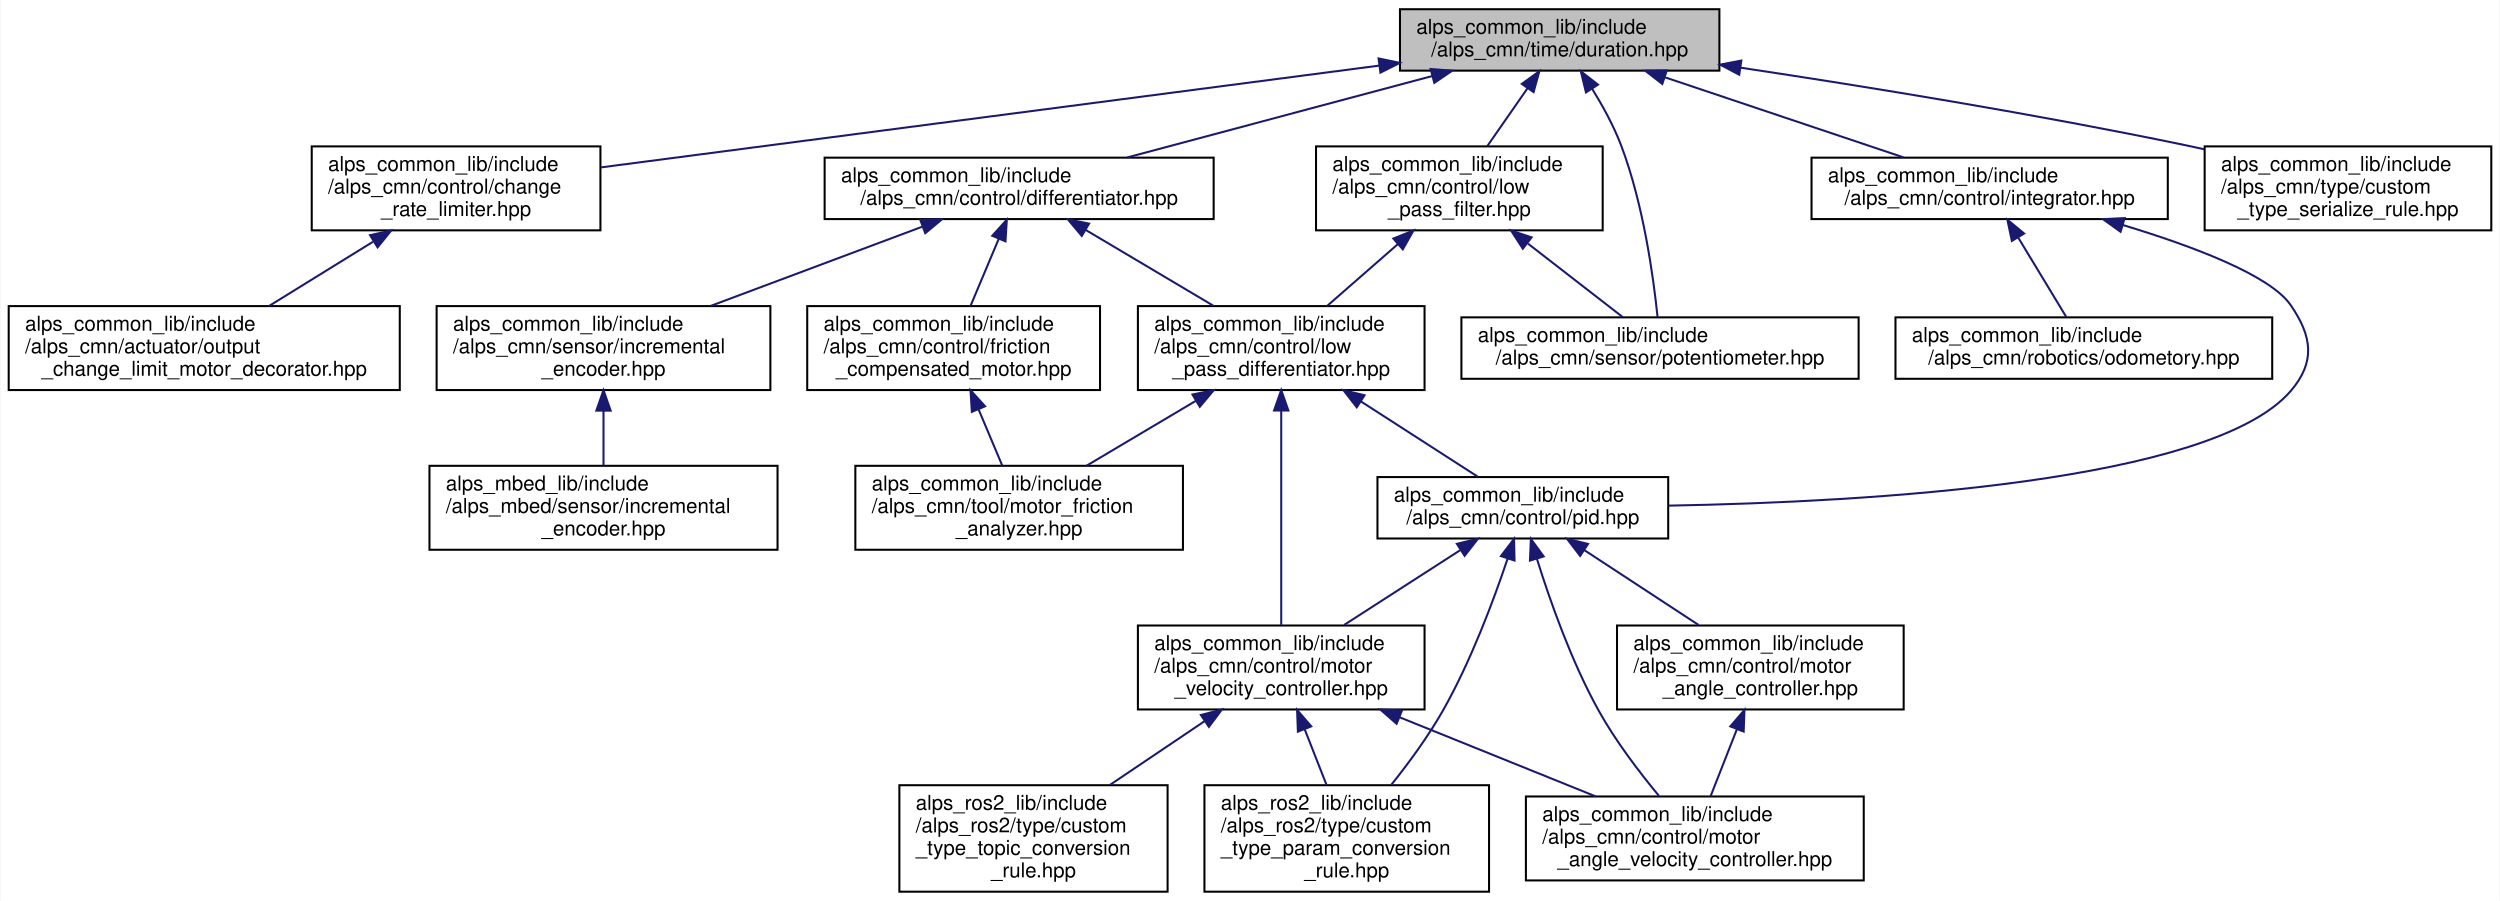
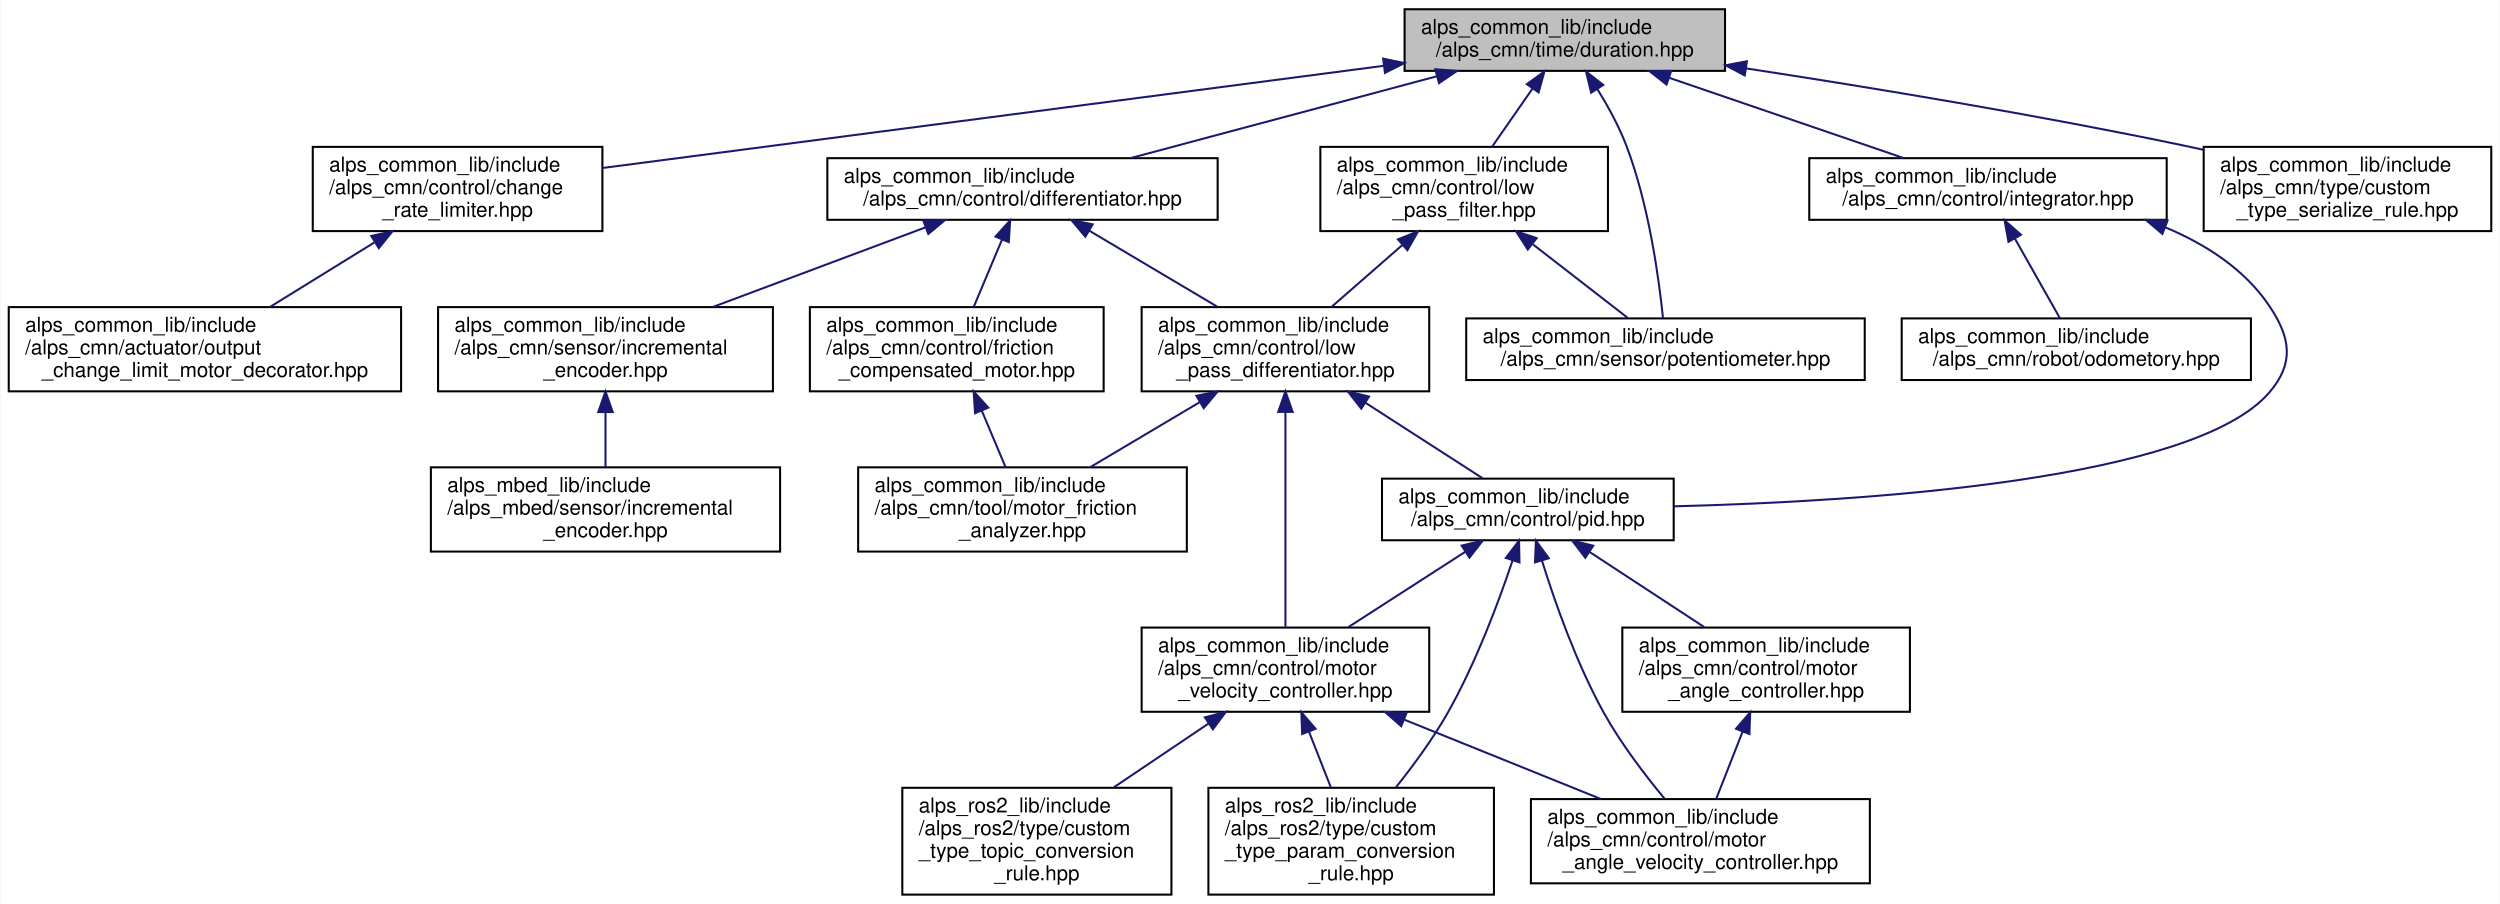
- <svg xmlns="http://www.w3.org/2000/svg" xmlns:xlink="http://www.w3.org/1999/xlink" width="1221pt" height="440pt" viewBox="0.00 0.00 1220.50 440.00">
+ <svg xmlns="http://www.w3.org/2000/svg" xmlns:xlink="http://www.w3.org/1999/xlink" width="1217pt" height="440pt" viewBox="0.00 0.00 1216.50 440.00">
  <g id="graph0" class="graph" transform="scale(1 1) rotate(0) translate(4 436)">
-     <polygon fill="white" stroke="transparent" points="-4,4 -4,-436 1216.5,-436 1216.5,4 -4,4" />
+     <polygon fill="white" stroke="transparent" points="-4,4 -4,-436 1212.5,-436 1212.5,4 -4,4" />
    <g id="node1" class="node">
      <g id="a_node1">
        <a xlink:title="時間間隔の型エイリアス">
          <polygon fill="#bfbfbf" stroke="black" points="679.5,-401.5 679.5,-431.5 835.5,-431.5 835.5,-401.5 679.5,-401.5" />
          <text text-anchor="start" x="687.5" y="-419.5" font-family="Helvetica,sans-Serif" font-size="10.00">alps_common_lib/include</text>
          <text text-anchor="middle" x="757.5" y="-408.5" font-family="Helvetica,sans-Serif" font-size="10.00">/alps_cmn/time/duration.hpp</text>
        </a>
      </g>
    </g>
    <g id="node2" class="node">
      <g id="a_node2">
        <a xlink:href="change__rate__limiter_8hpp.html" target="_top" xlink:title="時間あたりの変化量に制限をかけるクラス">
          <polygon fill="white" stroke="black" points="148,-323.5 148,-364.5 289,-364.5 289,-323.5 148,-323.5" />
          <text text-anchor="start" x="156" y="-352.5" font-family="Helvetica,sans-Serif" font-size="10.00">alps_common_lib/include</text>
          <text text-anchor="start" x="156" y="-341.5" font-family="Helvetica,sans-Serif" font-size="10.00">/alps_cmn/control/change</text>
          <text text-anchor="middle" x="218.5" y="-330.5" font-family="Helvetica,sans-Serif" font-size="10.00">_rate_limiter.hpp</text>
        </a>
      </g>
    </g>
    <g id="edge1" class="edge">
      <path fill="none" stroke="midnightblue" d="M669.36,-403.97C563.23,-390.09 387.06,-367.05 289.32,-354.26" />
      <polygon fill="midnightblue" stroke="midnightblue" points="669.04,-407.46 679.41,-405.29 669.95,-400.52 669.04,-407.46" />
    </g>
    <g id="node4" class="node">
      <g id="a_node4">
        <a xlink:href="differentiator_8hpp.html" target="_top" xlink:title="微分器ライブラリ">
          <polygon fill="white" stroke="black" points="398.5,-329 398.5,-359 588.5,-359 588.5,-329 398.5,-329" />
          <text text-anchor="start" x="406.5" y="-347" font-family="Helvetica,sans-Serif" font-size="10.00">alps_common_lib/include</text>
          <text text-anchor="middle" x="493.5" y="-336" font-family="Helvetica,sans-Serif" font-size="10.00">/alps_cmn/control/differentiator.hpp</text>
        </a>
      </g>
    </g>
    <g id="edge3" class="edge">
      <path fill="none" stroke="midnightblue" d="M695.31,-398.89C650.01,-386.79 589.29,-370.58 546.33,-359.11" />
      <polygon fill="midnightblue" stroke="midnightblue" points="694.46,-402.29 705.03,-401.49 696.27,-395.53 694.46,-402.29" />
    </g>
    <g id="node16" class="node">
      <g id="a_node16">
        <a xlink:href="integrator_8hpp.html" target="_top" xlink:title="積分器ライブラリ">
-           <polygon fill="white" stroke="black" points="880.5,-329 880.5,-359 1054.5,-359 1054.5,-329 880.5,-329" />
-           <text text-anchor="start" x="888.5" y="-347" font-family="Helvetica,sans-Serif" font-size="10.00">alps_common_lib/include</text>
-           <text text-anchor="middle" x="967.5" y="-336" font-family="Helvetica,sans-Serif" font-size="10.00">/alps_cmn/control/integrator.hpp</text>
+           <polygon fill="white" stroke="black" points="876.5,-329 876.5,-359 1050.5,-359 1050.5,-329 876.5,-329" />
+           <text text-anchor="start" x="884.5" y="-347" font-family="Helvetica,sans-Serif" font-size="10.00">alps_common_lib/include</text>
+           <text text-anchor="middle" x="963.5" y="-336" font-family="Helvetica,sans-Serif" font-size="10.00">/alps_cmn/control/integrator.hpp</text>
        </a>
      </g>
    </g>
    <g id="edge20" class="edge">
-       <path fill="none" stroke="midnightblue" d="M809.02,-398.2C844.82,-386.18 891.95,-370.36 925.48,-359.11" />
-       <polygon fill="midnightblue" stroke="midnightblue" points="807.61,-394.99 799.24,-401.49 809.83,-401.62 807.61,-394.99" />
+       <path fill="none" stroke="midnightblue" d="M808.29,-398.12C843.41,-386.1 889.56,-370.31 922.38,-359.07" />
+       <polygon fill="midnightblue" stroke="midnightblue" points="807.02,-394.85 798.69,-401.4 809.29,-401.48 807.02,-394.85" />
    </g>
    <g id="node18" class="node">
      <g id="a_node18">
        <a xlink:href="low__pass__filter_8hpp.html" target="_top" xlink:title="ローパスフィルタのクラス">
          <polygon fill="white" stroke="black" points="638.5,-323.5 638.5,-364.5 778.5,-364.5 778.5,-323.5 638.5,-323.5" />
          <text text-anchor="start" x="646.5" y="-352.5" font-family="Helvetica,sans-Serif" font-size="10.00">alps_common_lib/include</text>
          <text text-anchor="start" x="646.5" y="-341.5" font-family="Helvetica,sans-Serif" font-size="10.00">/alps_cmn/control/low</text>
          <text text-anchor="middle" x="708.5" y="-330.5" font-family="Helvetica,sans-Serif" font-size="10.00">_pass_filter.hpp</text>
        </a>
      </g>
    </g>
    <g id="edge23" class="edge">
      <path fill="none" stroke="midnightblue" d="M741.85,-392.98C735.5,-383.85 728.24,-373.4 722.11,-364.59" />
      <polygon fill="midnightblue" stroke="midnightblue" points="739,-395.02 747.58,-401.23 744.75,-391.02 739,-395.02" />
    </g>
    <g id="node19" class="node">
      <g id="a_node19">
        <a xlink:href="potentiometer_8hpp.html" target="_top" xlink:title="ポテンショメータのクラス">
          <polygon fill="white" stroke="black" points="709.5,-251 709.5,-281 903.5,-281 903.5,-251 709.5,-251" />
          <text text-anchor="start" x="717.5" y="-269" font-family="Helvetica,sans-Serif" font-size="10.00">alps_common_lib/include</text>
          <text text-anchor="middle" x="806.5" y="-258" font-family="Helvetica,sans-Serif" font-size="10.00">/alps_cmn/sensor/potentiometer.hpp</text>
        </a>
      </g>
    </g>
    <g id="edge26" class="edge">
      <path fill="none" stroke="midnightblue" d="M773.32,-392.68C778.51,-384.3 783.88,-374.52 787.5,-365 798.41,-336.33 803.32,-300.46 805.31,-281.05" />
      <polygon fill="midnightblue" stroke="midnightblue" points="770.33,-390.86 767.84,-401.16 776.21,-394.66 770.33,-390.86" />
    </g>
    <g id="node20" class="node">
      <g id="a_node20">
        <a xlink:href="custom__type__serialize__rule_8hpp.html" target="_top" xlink:title="カスタム型のシリアライズ規則を定義する">
-           <polygon fill="white" stroke="black" points="1072.5,-323.5 1072.5,-364.5 1212.5,-364.5 1212.5,-323.5 1072.5,-323.5" />
-           <text text-anchor="start" x="1080.5" y="-352.5" font-family="Helvetica,sans-Serif" font-size="10.00">alps_common_lib/include</text>
-           <text text-anchor="start" x="1080.5" y="-341.5" font-family="Helvetica,sans-Serif" font-size="10.00">/alps_cmn/type/custom</text>
-           <text text-anchor="middle" x="1142.5" y="-330.5" font-family="Helvetica,sans-Serif" font-size="10.00">_type_serialize_rule.hpp</text>
+           <polygon fill="white" stroke="black" points="1068.5,-323.5 1068.5,-364.5 1208.5,-364.5 1208.5,-323.5 1068.5,-323.5" />
+           <text text-anchor="start" x="1076.5" y="-352.5" font-family="Helvetica,sans-Serif" font-size="10.00">alps_common_lib/include</text>
+           <text text-anchor="start" x="1076.5" y="-341.5" font-family="Helvetica,sans-Serif" font-size="10.00">/alps_cmn/type/custom</text>
+           <text text-anchor="middle" x="1138.5" y="-330.5" font-family="Helvetica,sans-Serif" font-size="10.00">_type_serialize_rule.hpp</text>
        </a>
      </g>
    </g>
    <g id="edge27" class="edge">
-       <path fill="none" stroke="midnightblue" d="M845.84,-402.94C907.16,-393.73 990.6,-380.21 1063.5,-365 1066.41,-364.39 1069.37,-363.75 1072.36,-363.08" />
-       <polygon fill="midnightblue" stroke="midnightblue" points="845.19,-399.5 835.82,-404.44 846.22,-406.42 845.19,-399.5" />
+       <path fill="none" stroke="midnightblue" d="M845.62,-402.72C906.04,-393.48 987.92,-380.02 1059.5,-365 1062.41,-364.39 1065.37,-363.75 1068.36,-363.08" />
+       <polygon fill="midnightblue" stroke="midnightblue" points="845.09,-399.26 835.73,-404.23 846.14,-406.18 845.09,-399.26" />
    </g>
    <g id="node3" class="node">
      <g id="a_node3">
        <a xlink:href="output__change__limit__motor__decorator_8hpp.html" target="_top" xlink:title="出力変化制限を掛けるモーターデコレータ">
          <polygon fill="white" stroke="black" points="0,-245.5 0,-286.5 191,-286.5 191,-245.5 0,-245.5" />
          <text text-anchor="start" x="8" y="-274.5" font-family="Helvetica,sans-Serif" font-size="10.00">alps_common_lib/include</text>
          <text text-anchor="start" x="8" y="-263.5" font-family="Helvetica,sans-Serif" font-size="10.00">/alps_cmn/actuator/output</text>
          <text text-anchor="middle" x="95.5" y="-252.5" font-family="Helvetica,sans-Serif" font-size="10.00">_change_limit_motor_decorator.hpp</text>
        </a>
      </g>
    </g>
    <g id="edge2" class="edge">
      <path fill="none" stroke="midnightblue" d="M177.91,-317.92C161.37,-307.7 142.55,-296.07 127.07,-286.51" />
      <polygon fill="midnightblue" stroke="midnightblue" points="176.48,-321.15 186.82,-323.43 180.16,-315.19 176.48,-321.15" />
    </g>
    <g id="node5" class="node">
      <g id="a_node5">
        <a xlink:href="friction__compensated__motor_8hpp.html" target="_top" xlink:title="モーターに対して摩擦補償を行うデコレーター">
          <polygon fill="white" stroke="black" points="390,-245.5 390,-286.5 533,-286.5 533,-245.5 390,-245.5" />
          <text text-anchor="start" x="398" y="-274.5" font-family="Helvetica,sans-Serif" font-size="10.00">alps_common_lib/include</text>
          <text text-anchor="start" x="398" y="-263.5" font-family="Helvetica,sans-Serif" font-size="10.00">/alps_cmn/control/friction</text>
          <text text-anchor="middle" x="461.5" y="-252.5" font-family="Helvetica,sans-Serif" font-size="10.00">_compensated_motor.hpp</text>
        </a>
      </g>
    </g>
    <g id="edge4" class="edge">
      <path fill="none" stroke="midnightblue" d="M483.52,-319.31C479.11,-308.83 473.98,-296.65 469.79,-286.68" />
      <polygon fill="midnightblue" stroke="midnightblue" points="480.37,-320.85 487.48,-328.7 486.83,-318.13 480.37,-320.85" />
    </g>
    <g id="node7" class="node">
      <g id="a_node7">
        <a xlink:href="low__pass__differentiator_8hpp.html" target="_top" xlink:title=" ">
          <polygon fill="white" stroke="black" points="551.5,-245.5 551.5,-286.5 691.5,-286.5 691.5,-245.5 551.5,-245.5" />
          <text text-anchor="start" x="559.5" y="-274.5" font-family="Helvetica,sans-Serif" font-size="10.00">alps_common_lib/include</text>
          <text text-anchor="start" x="559.5" y="-263.5" font-family="Helvetica,sans-Serif" font-size="10.00">/alps_cmn/control/low</text>
          <text text-anchor="middle" x="621.5" y="-252.5" font-family="Helvetica,sans-Serif" font-size="10.00">_pass_differentiator.hpp</text>
        </a>
      </g>
    </g>
    <g id="edge6" class="edge">
      <path fill="none" stroke="midnightblue" d="M525.91,-323.75C544.96,-312.44 569,-298.17 588.2,-286.77" />
      <polygon fill="midnightblue" stroke="midnightblue" points="524.09,-320.77 517.28,-328.88 527.66,-326.79 524.09,-320.77" />
    </g>
    <g id="node14" class="node">
      <g id="a_node14">
        <a xlink:href="alps__common__lib_2include_2alps__cmn_2sensor_2incremental__encoder_8hpp.html" target="_top" xlink:title=" ">
          <polygon fill="white" stroke="black" points="209,-245.5 209,-286.5 372,-286.5 372,-245.5 209,-245.5" />
          <text text-anchor="start" x="217" y="-274.5" font-family="Helvetica,sans-Serif" font-size="10.00">alps_common_lib/include</text>
          <text text-anchor="start" x="217" y="-263.5" font-family="Helvetica,sans-Serif" font-size="10.00">/alps_cmn/sensor/incremental</text>
          <text text-anchor="middle" x="290.5" y="-252.5" font-family="Helvetica,sans-Serif" font-size="10.00">_encoder.hpp</text>
        </a>
      </g>
    </g>
    <g id="edge18" class="edge">
      <path fill="none" stroke="midnightblue" d="M446.11,-325.26C415.19,-313.68 374.81,-298.56 342.93,-286.63" />
      <polygon fill="midnightblue" stroke="midnightblue" points="445.2,-328.65 455.79,-328.88 447.65,-322.1 445.2,-328.65" />
    </g>
    <g id="node6" class="node">
      <g id="a_node6">
        <a xlink:href="motor__friction__analyzer_8hpp.html" target="_top" xlink:title="モーター軸の摩擦力を計測するクラス">
          <polygon fill="white" stroke="black" points="413.5,-167.5 413.5,-208.5 573.5,-208.5 573.5,-167.5 413.5,-167.5" />
          <text text-anchor="start" x="421.5" y="-196.5" font-family="Helvetica,sans-Serif" font-size="10.00">alps_common_lib/include</text>
          <text text-anchor="start" x="421.5" y="-185.5" font-family="Helvetica,sans-Serif" font-size="10.00">/alps_cmn/tool/motor_friction</text>
          <text text-anchor="middle" x="493.5" y="-174.5" font-family="Helvetica,sans-Serif" font-size="10.00">_analyzer.hpp</text>
        </a>
      </g>
    </g>
    <g id="edge5" class="edge">
      <path fill="none" stroke="midnightblue" d="M473.64,-236.17C477.53,-226.93 481.74,-216.92 485.29,-208.51" />
      <polygon fill="midnightblue" stroke="midnightblue" points="470.4,-234.85 469.74,-245.43 476.85,-237.57 470.4,-234.85" />
    </g>
    <g id="edge17" class="edge">
      <path fill="none" stroke="midnightblue" d="M579.74,-240.2C562.41,-229.92 542.61,-218.16 526.35,-208.51" />
      <polygon fill="midnightblue" stroke="midnightblue" points="578.15,-243.33 588.54,-245.43 581.73,-237.31 578.15,-243.33" />
    </g>
    <g id="node8" class="node">
      <g id="a_node8">
        <a xlink:href="motor__velocity__controller_8hpp.html" target="_top" xlink:title=" ">
          <polygon fill="white" stroke="black" points="551.5,-89.5 551.5,-130.5 691.5,-130.5 691.5,-89.5 551.5,-89.5" />
          <text text-anchor="start" x="559.5" y="-118.5" font-family="Helvetica,sans-Serif" font-size="10.00">alps_common_lib/include</text>
          <text text-anchor="start" x="559.5" y="-107.5" font-family="Helvetica,sans-Serif" font-size="10.00">/alps_cmn/control/motor</text>
          <text text-anchor="middle" x="621.5" y="-96.5" font-family="Helvetica,sans-Serif" font-size="10.00">_velocity_controller.hpp</text>
        </a>
      </g>
    </g>
    <g id="edge7" class="edge">
      <path fill="none" stroke="midnightblue" d="M621.5,-235.36C621.5,-204.61 621.5,-157.36 621.5,-130.83" />
      <polygon fill="midnightblue" stroke="midnightblue" points="618,-235.5 621.5,-245.5 625,-235.5 618,-235.5" />
    </g>
    <g id="node12" class="node">
      <g id="a_node12">
        <a xlink:href="pid_8hpp.html" target="_top" xlink:title=" ">
          <polygon fill="white" stroke="black" points="668.5,-173 668.5,-203 810.5,-203 810.5,-173 668.5,-173" />
          <text text-anchor="start" x="676.5" y="-191" font-family="Helvetica,sans-Serif" font-size="10.00">alps_common_lib/include</text>
          <text text-anchor="middle" x="739.5" y="-180" font-family="Helvetica,sans-Serif" font-size="10.00">/alps_cmn/control/pid.hpp</text>
        </a>
      </g>
    </g>
    <g id="edge11" class="edge">
      <path fill="none" stroke="midnightblue" d="M660.34,-239.99C679.29,-227.78 701.39,-213.55 717.41,-203.23" />
      <polygon fill="midnightblue" stroke="midnightblue" points="658.4,-237.07 651.89,-245.43 662.19,-242.96 658.4,-237.07" />
    </g>
    <g id="node9" class="node">
      <g id="a_node9">
        <a xlink:href="motor__angle__velocity__controller_8hpp.html" target="_top" xlink:title=" ">
          <polygon fill="white" stroke="black" points="741,-6 741,-47 906,-47 906,-6 741,-6" />
          <text text-anchor="start" x="749" y="-35" font-family="Helvetica,sans-Serif" font-size="10.00">alps_common_lib/include</text>
          <text text-anchor="start" x="749" y="-24" font-family="Helvetica,sans-Serif" font-size="10.00">/alps_cmn/control/motor</text>
          <text text-anchor="middle" x="823.5" y="-13" font-family="Helvetica,sans-Serif" font-size="10.00">_angle_velocity_controller.hpp</text>
        </a>
      </g>
    </g>
    <g id="edge8" class="edge">
      <path fill="none" stroke="midnightblue" d="M679.48,-85.61C709.77,-73.39 746.42,-58.6 775.16,-47" />
      <polygon fill="midnightblue" stroke="midnightblue" points="677.85,-82.49 669.88,-89.48 680.47,-88.98 677.85,-82.49" />
    </g>
    <g id="node10" class="node">
      <g id="a_node10">
        <a xlink:href="custom__type__param__conversion__rule_8hpp.html" target="_top" xlink:title=" ">
          <polygon fill="white" stroke="black" points="584,-0.5 584,-52.5 723,-52.5 723,-0.5 584,-0.5" />
          <text text-anchor="start" x="592" y="-40.5" font-family="Helvetica,sans-Serif" font-size="10.00">alps_ros2_lib/include</text>
          <text text-anchor="start" x="592" y="-29.5" font-family="Helvetica,sans-Serif" font-size="10.00">/alps_ros2/type/custom</text>
          <text text-anchor="start" x="592" y="-18.5" font-family="Helvetica,sans-Serif" font-size="10.00">_type_param_conversion</text>
          <text text-anchor="middle" x="653.5" y="-7.5" font-family="Helvetica,sans-Serif" font-size="10.00">_rule.hpp</text>
        </a>
      </g>
    </g>
    <g id="edge9" class="edge">
      <path fill="none" stroke="midnightblue" d="M633.01,-79.69C636.49,-70.83 640.28,-61.17 643.64,-52.61" />
      <polygon fill="midnightblue" stroke="midnightblue" points="629.64,-78.68 629.25,-89.27 636.16,-81.24 629.64,-78.68" />
    </g>
    <g id="node11" class="node">
      <g id="a_node11">
        <a xlink:href="custom__type__topic__conversion__rule_8hpp.html" target="_top" xlink:title=" ">
          <polygon fill="white" stroke="black" points="435,-0.5 435,-52.5 566,-52.5 566,-0.5 435,-0.5" />
          <text text-anchor="start" x="443" y="-40.5" font-family="Helvetica,sans-Serif" font-size="10.00">alps_ros2_lib/include</text>
          <text text-anchor="start" x="443" y="-29.5" font-family="Helvetica,sans-Serif" font-size="10.00">/alps_ros2/type/custom</text>
          <text text-anchor="start" x="443" y="-18.5" font-family="Helvetica,sans-Serif" font-size="10.00">_type_topic_conversion</text>
          <text text-anchor="middle" x="500.5" y="-7.5" font-family="Helvetica,sans-Serif" font-size="10.00">_rule.hpp</text>
        </a>
      </g>
    </g>
    <g id="edge10" class="edge">
      <path fill="none" stroke="midnightblue" d="M584.15,-83.84C569.47,-73.96 552.65,-62.62 537.96,-52.73" />
      <polygon fill="midnightblue" stroke="midnightblue" points="582.27,-86.8 592.52,-89.48 586.18,-80.99 582.27,-86.8" />
    </g>
    <g id="edge15" class="edge">
      <path fill="none" stroke="midnightblue" d="M708.9,-167.29C691.46,-156.06 669.66,-142.02 652.2,-130.77" />
      <polygon fill="midnightblue" stroke="midnightblue" points="707.28,-170.41 717.58,-172.88 711.07,-164.53 707.28,-170.41" />
    </g>
    <g id="edge14" class="edge">
      <path fill="none" stroke="midnightblue" d="M746.38,-163.07C752.73,-142.68 763.2,-112.97 776.5,-89 784.78,-74.08 796.42,-58.83 806.03,-47.24" />
      <polygon fill="midnightblue" stroke="midnightblue" points="742.98,-162.22 743.43,-172.8 749.68,-164.24 742.98,-162.22" />
    </g>
    <g id="edge16" class="edge">
      <path fill="none" stroke="midnightblue" d="M732.04,-163.09C725.21,-142.72 714.11,-113.01 700.5,-89 693.34,-76.37 683.86,-63.46 675.29,-52.74" />
      <polygon fill="midnightblue" stroke="midnightblue" points="728.79,-164.4 735.22,-172.82 735.44,-162.23 728.79,-164.4" />
    </g>
    <g id="node13" class="node">
      <g id="a_node13">
        <a xlink:href="motor__angle__controller_8hpp.html" target="_top" xlink:title=" ">
          <polygon fill="white" stroke="black" points="785.5,-89.5 785.5,-130.5 925.5,-130.5 925.5,-89.5 785.5,-89.5" />
          <text text-anchor="start" x="793.5" y="-118.5" font-family="Helvetica,sans-Serif" font-size="10.00">alps_common_lib/include</text>
          <text text-anchor="start" x="793.5" y="-107.5" font-family="Helvetica,sans-Serif" font-size="10.00">/alps_cmn/control/motor</text>
          <text text-anchor="middle" x="855.5" y="-96.5" font-family="Helvetica,sans-Serif" font-size="10.00">_angle_controller.hpp</text>
        </a>
      </g>
    </g>
    <g id="edge12" class="edge">
      <path fill="none" stroke="midnightblue" d="M769.58,-167.29C786.73,-156.06 808.16,-142.02 825.32,-130.77" />
      <polygon fill="midnightblue" stroke="midnightblue" points="767.49,-164.48 761.05,-172.88 771.33,-170.33 767.49,-164.48" />
    </g>
    <g id="edge13" class="edge">
      <path fill="none" stroke="midnightblue" d="M844.01,-79.73C839.74,-68.87 835.02,-56.83 831.17,-47.05" />
      <polygon fill="midnightblue" stroke="midnightblue" points="840.84,-81.24 847.75,-89.27 847.36,-78.68 840.84,-81.24" />
    </g>
    <g id="node15" class="node">
      <g id="a_node15">
        <a xlink:href="alps__mbed__lib_2include_2alps__mbed_2sensor_2incremental__encoder_8hpp.html" target="_top" xlink:title=" ">
          <polygon fill="white" stroke="black" points="205.5,-167.5 205.5,-208.5 375.5,-208.5 375.5,-167.5 205.5,-167.5" />
          <text text-anchor="start" x="213.5" y="-196.5" font-family="Helvetica,sans-Serif" font-size="10.00">alps_mbed_lib/include</text>
          <text text-anchor="start" x="213.5" y="-185.5" font-family="Helvetica,sans-Serif" font-size="10.00">/alps_mbed/sensor/incremental</text>
          <text text-anchor="middle" x="290.5" y="-174.5" font-family="Helvetica,sans-Serif" font-size="10.00">_encoder.hpp</text>
        </a>
      </g>
    </g>
    <g id="edge19" class="edge">
      <path fill="none" stroke="midnightblue" d="M290.5,-235.3C290.5,-226.3 290.5,-216.65 290.5,-208.51" />
      <polygon fill="midnightblue" stroke="midnightblue" points="287,-235.43 290.5,-245.43 294,-235.43 287,-235.43" />
    </g>
    <g id="edge21" class="edge">
-       <path fill="none" stroke="midnightblue" d="M1032.49,-326.12C1067.06,-315.68 1104.48,-301.54 1114.5,-287 1125.09,-271.63 1126.69,-259.14 1114.5,-245 1076.09,-200.43 908.49,-190.8 810.84,-189.05" />
-       <polygon fill="midnightblue" stroke="midnightblue" points="1031.44,-322.78 1022.84,-328.96 1033.42,-329.49 1031.44,-322.78" />
+       <path fill="none" stroke="midnightblue" d="M1049.82,-325.32C1069.7,-317.03 1088.5,-304.86 1100.5,-287 1110.91,-271.5 1112.65,-259.17 1100.5,-245 1063.93,-202.32 904.94,-191.89 810.58,-189.52" />
+       <polygon fill="midnightblue" stroke="midnightblue" points="1048.4,-322.12 1040.32,-328.97 1050.91,-328.65 1048.4,-322.12" />
    </g>
    <g id="node17" class="node">
      <g id="a_node17">
        <a xlink:href="odometory_8hpp.html" target="_top" xlink:title="オドメトリ計算クラス">
-           <polygon fill="white" stroke="black" points="921.5,-251 921.5,-281 1105.5,-281 1105.5,-251 921.5,-251" />
+           <polygon fill="white" stroke="black" points="921.5,-251 921.5,-281 1091.5,-281 1091.5,-251 921.5,-251" />
          <text text-anchor="start" x="929.5" y="-269" font-family="Helvetica,sans-Serif" font-size="10.00">alps_common_lib/include</text>
-           <text text-anchor="middle" x="1013.5" y="-258" font-family="Helvetica,sans-Serif" font-size="10.00">/alps_cmn/robotics/odometory.hpp</text>
+           <text text-anchor="middle" x="1006.5" y="-258" font-family="Helvetica,sans-Serif" font-size="10.00">/alps_cmn/robot/odometory.hpp</text>
        </a>
      </g>
    </g>
    <g id="edge22" class="edge">
-       <path fill="none" stroke="midnightblue" d="M981.38,-320.07C989.02,-307.44 998.28,-292.15 1004.89,-281.23" />
-       <polygon fill="midnightblue" stroke="midnightblue" points="978.34,-318.34 976.15,-328.7 984.32,-321.96 978.34,-318.34" />
+       <path fill="none" stroke="midnightblue" d="M976.68,-319.7C983.79,-307.14 992.33,-292.04 998.45,-281.23" />
+       <polygon fill="midnightblue" stroke="midnightblue" points="973.47,-318.28 971.59,-328.7 979.56,-321.73 973.47,-318.28" />
    </g>
    <g id="edge24" class="edge">
      <path fill="none" stroke="midnightblue" d="M678.48,-316.78C667.11,-306.84 654.37,-295.72 643.83,-286.51" />
      <polygon fill="midnightblue" stroke="midnightblue" points="676.26,-319.49 686.1,-323.43 680.87,-314.21 676.26,-319.49" />
    </g>
    <g id="edge25" class="edge">
      <path fill="none" stroke="midnightblue" d="M742.04,-316.99C757.48,-305.02 775.21,-291.27 788.16,-281.23" />
      <polygon fill="midnightblue" stroke="midnightblue" points="739.49,-314.53 733.74,-323.43 743.78,-320.07 739.49,-314.53" />
    </g>
  </g>
</svg>
